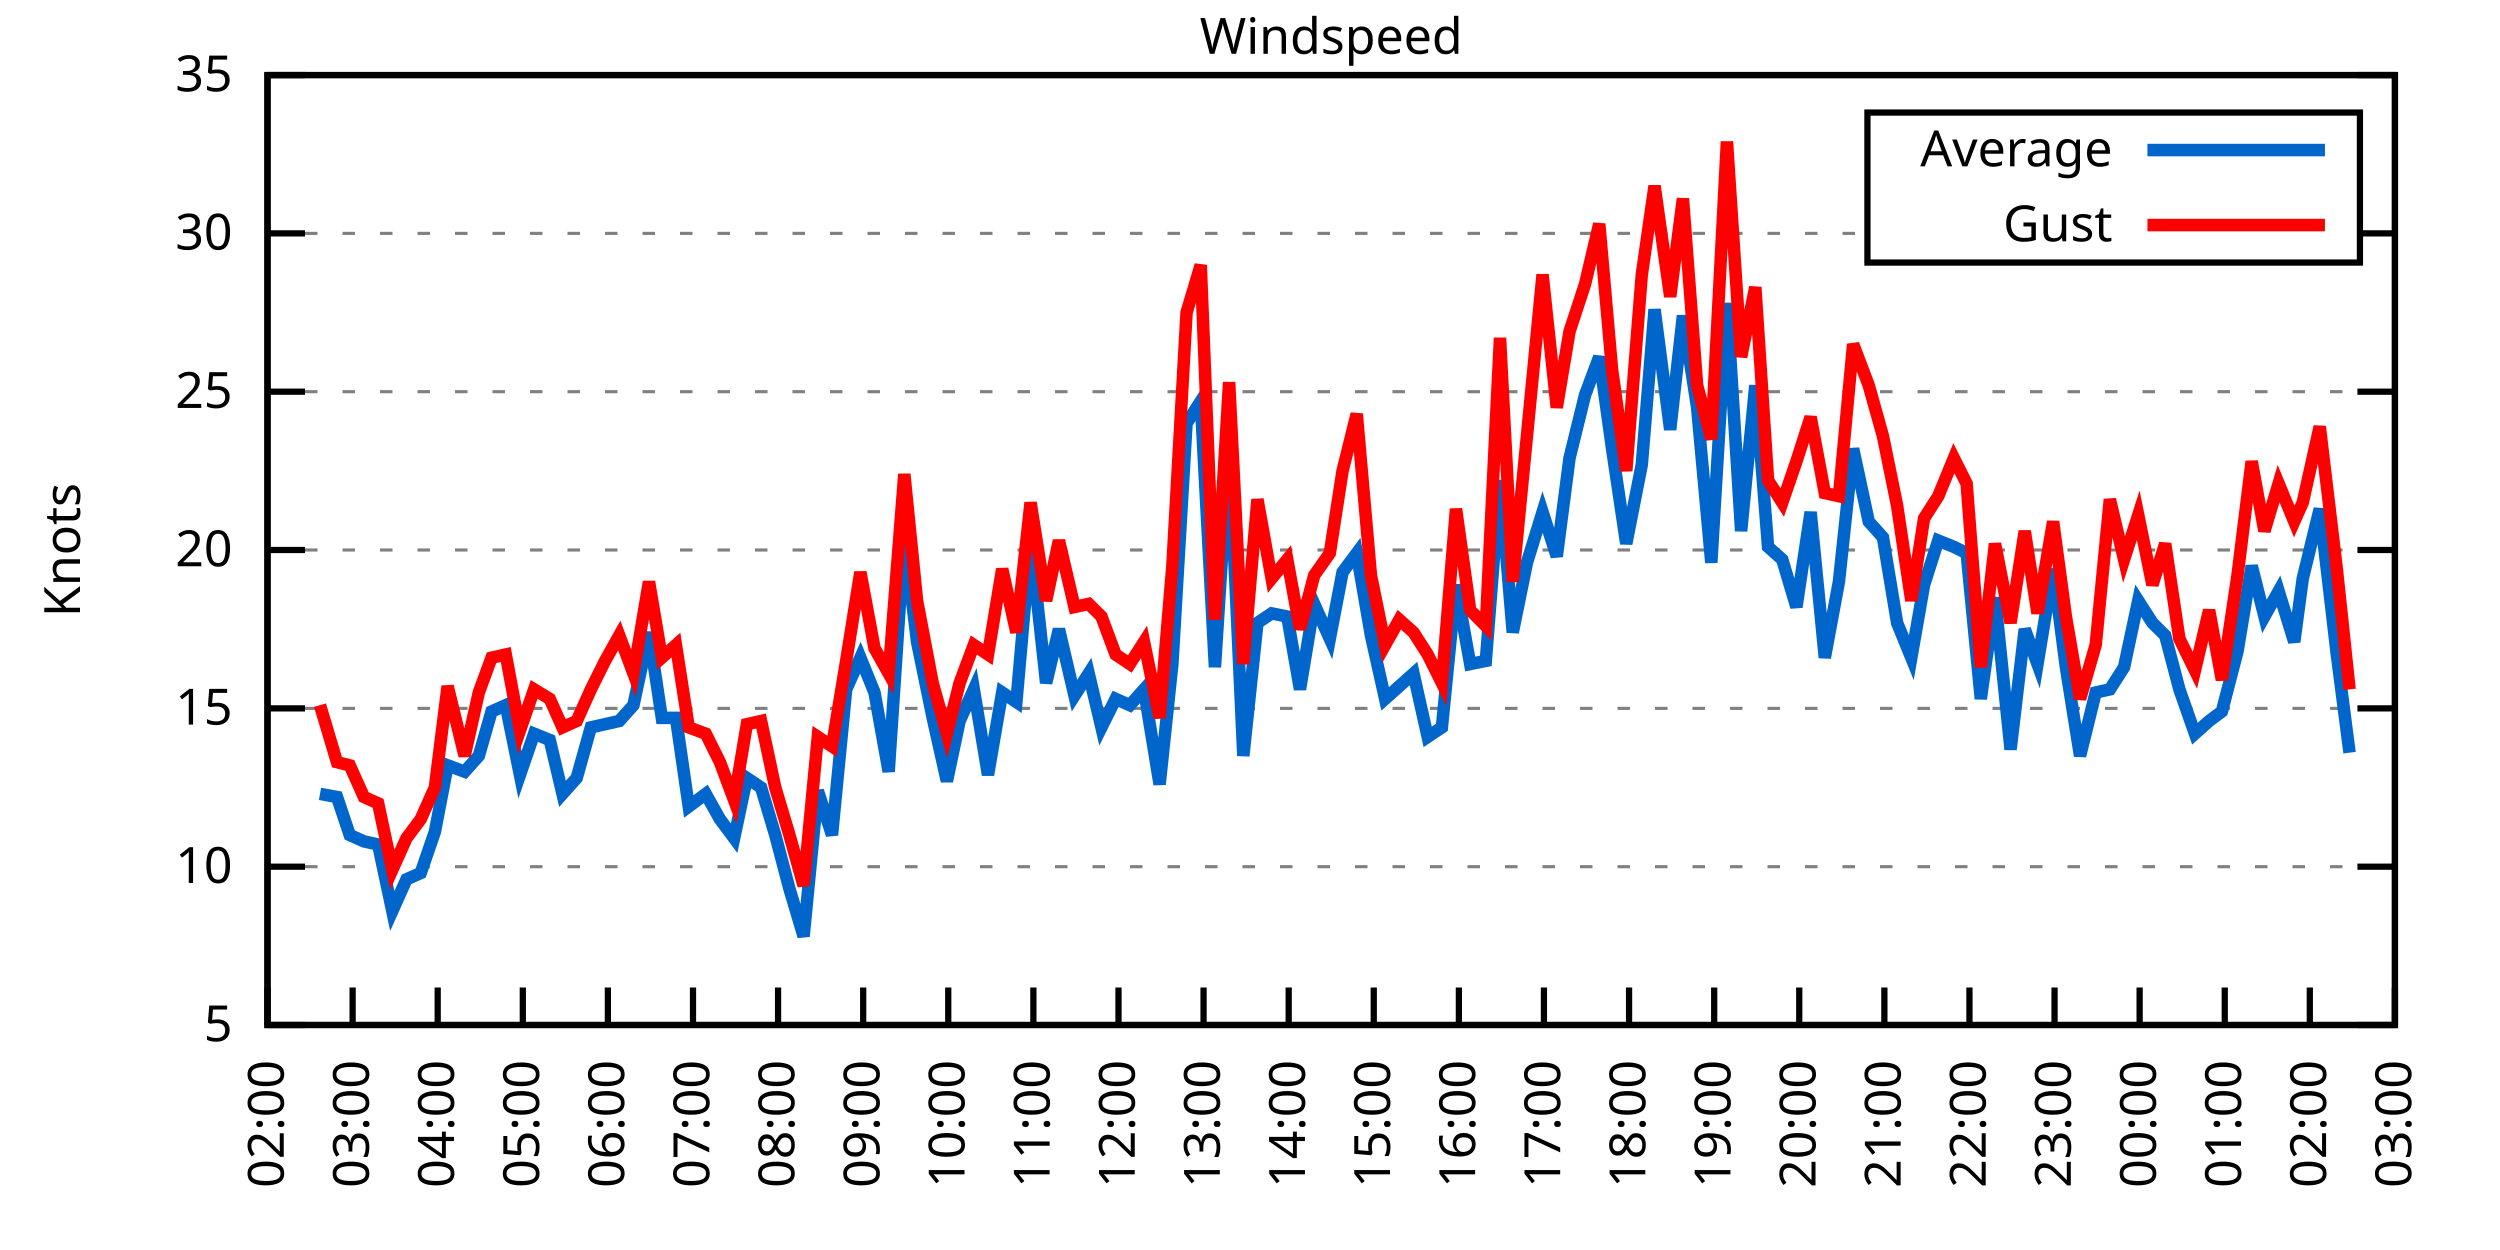
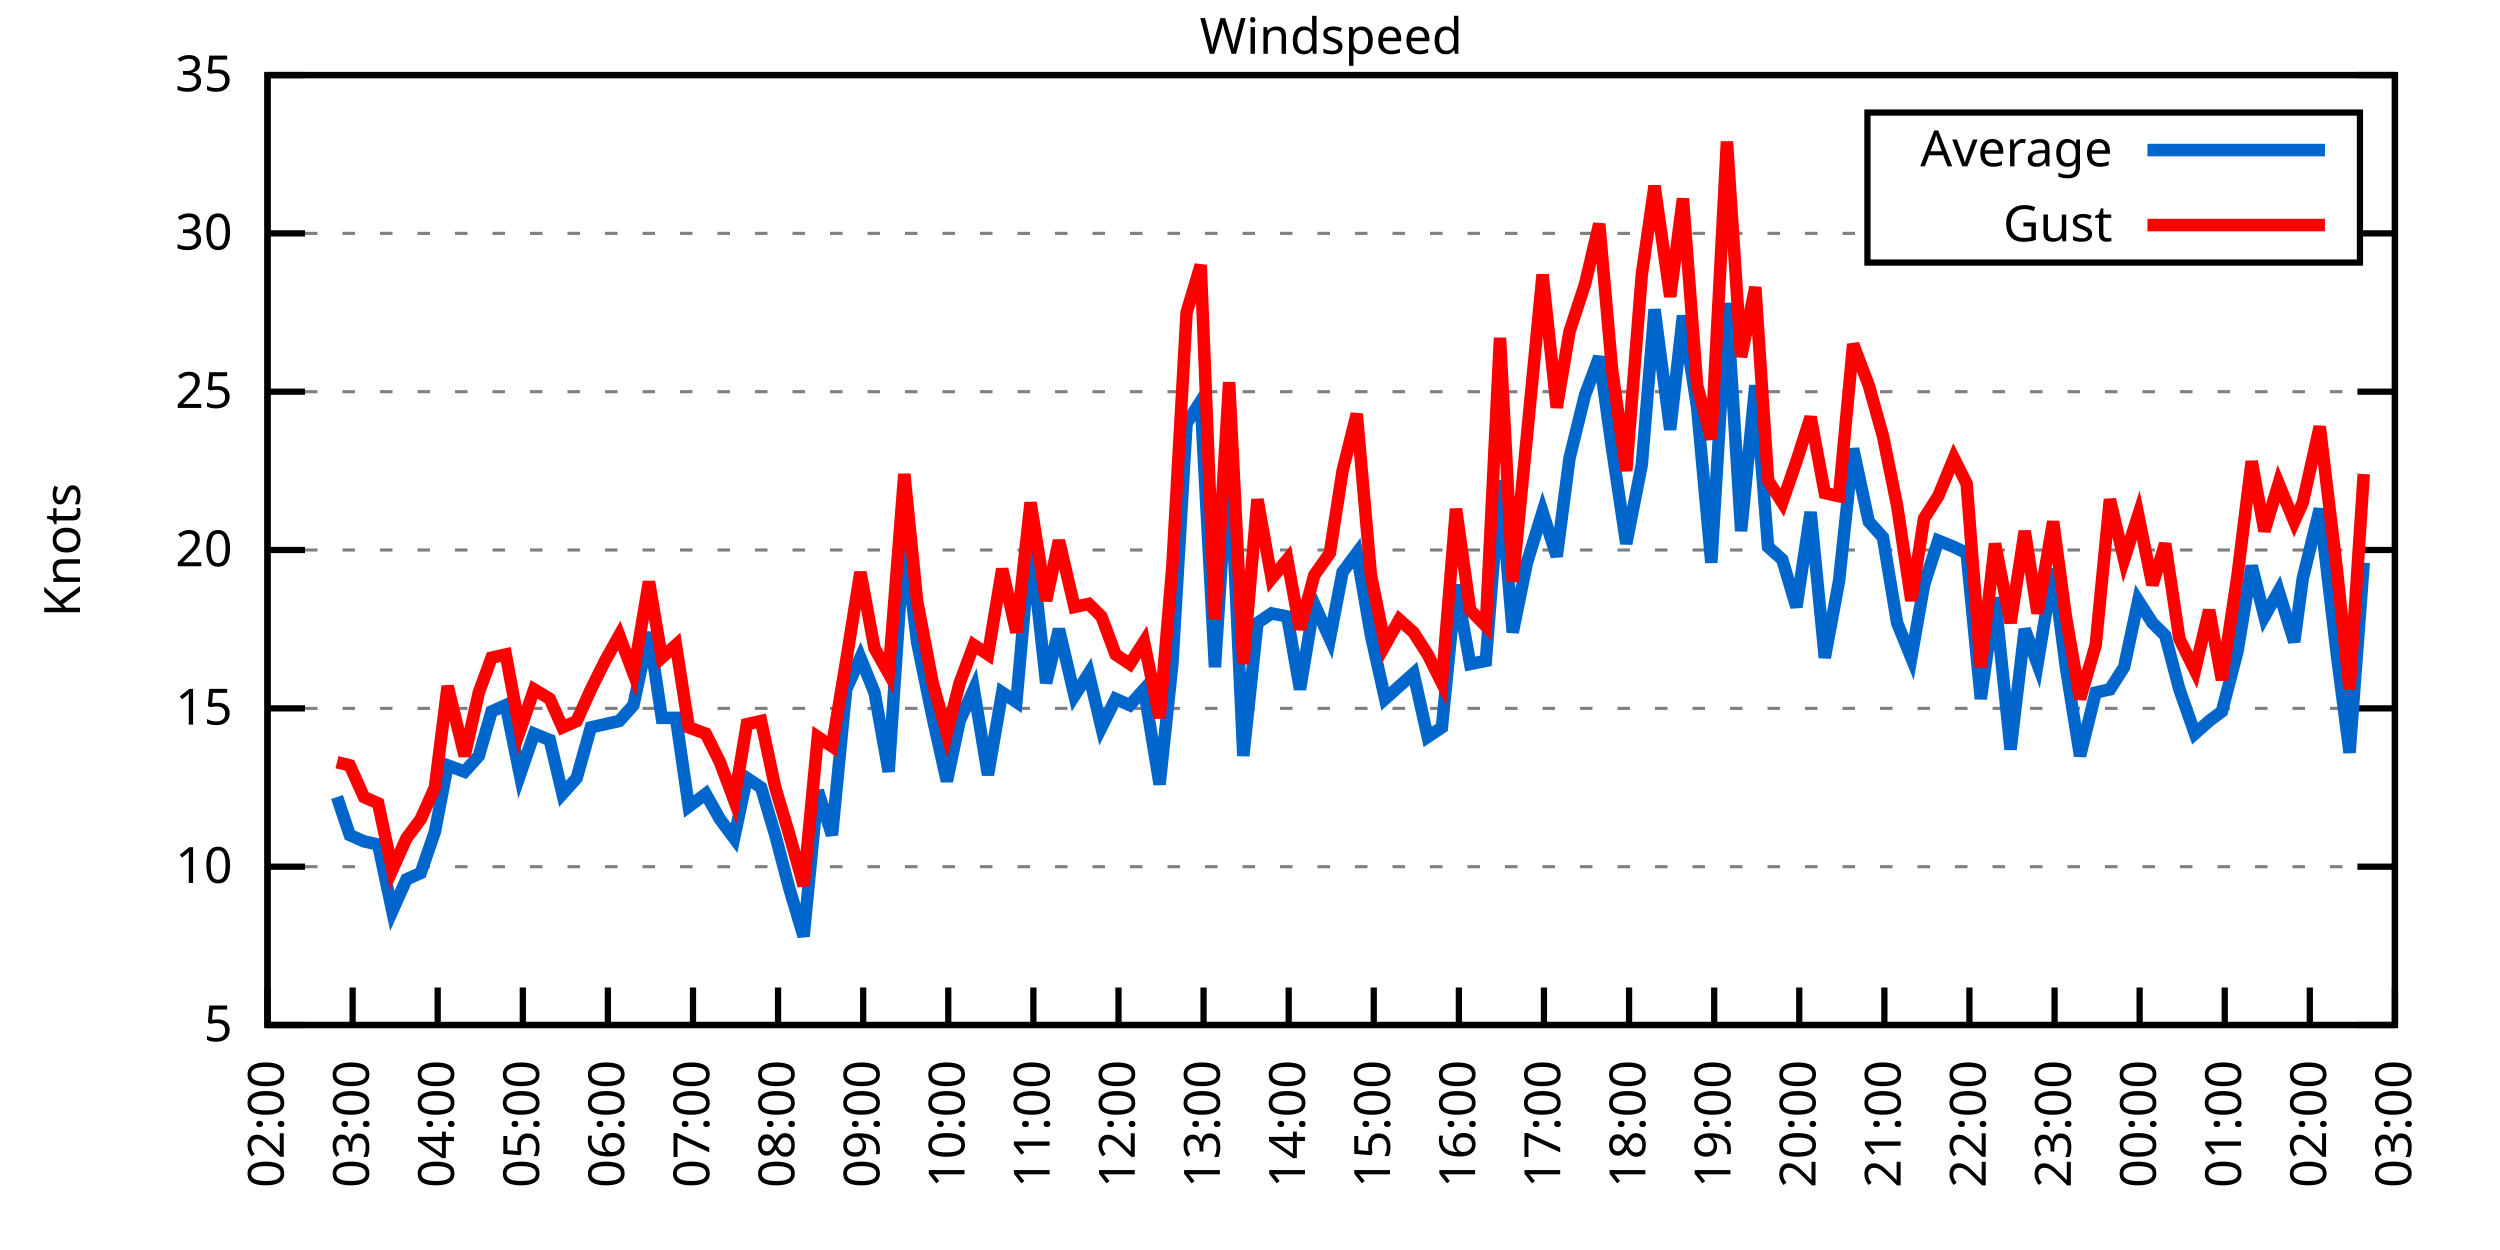
<svg xmlns="http://www.w3.org/2000/svg" xmlns:xlink="http://www.w3.org/1999/xlink" width="400" height="200" viewBox="0 0 400 200">
  <g id="gnuplot_canvas">
    <rect x="0" y="0" width="400" height="200" fill="none" />
    <defs>
      <circle id="gpDot" r="0.5" stroke-width="0.5" stroke="currentColor" />
      <path id="gpPt0" stroke-width="0.333" stroke="currentColor" d="M-1,0 h2 M0,-1 v2" />
      <path id="gpPt1" stroke-width="0.333" stroke="currentColor" d="M-1,-1 L1,1 M1,-1 L-1,1" />
      <path id="gpPt2" stroke-width="0.333" stroke="currentColor" d="M-1,0 L1,0 M0,-1 L0,1 M-1,-1 L1,1 M-1,1 L1,-1" />
      <rect id="gpPt3" stroke-width="0.333" stroke="currentColor" x="-1" y="-1" width="2" height="2" />
      <rect id="gpPt4" stroke-width="0.333" stroke="currentColor" fill="currentColor" x="-1" y="-1" width="2" height="2" />
      <circle id="gpPt5" stroke-width="0.333" stroke="currentColor" cx="0" cy="0" r="1" />
      <use xlink:href="#gpPt5" id="gpPt6" fill="currentColor" stroke="none" />
      <path id="gpPt7" stroke-width="0.333" stroke="currentColor" d="M0,-1.33 L-1.33,0.67 L1.33,0.67 z" />
      <use xlink:href="#gpPt7" id="gpPt8" fill="currentColor" stroke="none" />
      <use xlink:href="#gpPt7" id="gpPt9" stroke="currentColor" transform="rotate(180)" />
      <use xlink:href="#gpPt9" id="gpPt10" fill="currentColor" stroke="none" />
      <use xlink:href="#gpPt3" id="gpPt11" stroke="currentColor" transform="rotate(45)" />
      <use xlink:href="#gpPt11" id="gpPt12" fill="currentColor" stroke="none" />
      <path id="gpPt13" stroke-width="0.333" stroke="currentColor" d="M0,1.330 L1.265,0.411 L0.782,-1.067 L-0.782,-1.076 L-1.265,0.411 z" />
      <use xlink:href="#gpPt13" id="gpPt14" fill="currentColor" stroke="none" />
      <filter id="textbox" filterUnits="objectBoundingBox" x="0" y="0" height="1" width="1">
        <feFlood flood-color="white" flood-opacity="1" result="bgnd" />
        <feComposite in="SourceGraphic" in2="bgnd" operator="atop" />
      </filter>
      <filter id="greybox" filterUnits="objectBoundingBox" x="0" y="0" height="1" width="1">
        <feFlood flood-color="lightgrey" flood-opacity="1" result="grey" />
        <feComposite in="SourceGraphic" in2="grey" operator="atop" />
      </filter>
    </defs>
    <g fill="none" color="white" stroke="currentColor" stroke-width="1.00" stroke-linecap="butt" stroke-linejoin="miter">
</g>
    <g fill="none" color="black" stroke="currentColor" stroke-width="1.00" stroke-linecap="butt" stroke-linejoin="miter">
      <g stroke="none" shape-rendering="crispEdges">
        <polygon fill="rgb(255, 255, 255)" points="42.80,164.00 383.18,164.00 383.18,12.02 42.80,12.02 " />
      </g>
    </g>
    <g fill="none" color="black" stroke="currentColor" stroke-width="1.00" stroke-linecap="butt" stroke-linejoin="miter">
</g>
    <g fill="none" color="black" stroke="black" stroke-width="0.50" stroke-linecap="butt" stroke-linejoin="miter">
</g>
    <g fill="none" color="gray" stroke="currentColor" stroke-width="0.50" stroke-linecap="butt" stroke-linejoin="miter">
      <path stroke="gray" stroke-dasharray="2,4" class="gridline" d="M42.80,164.00 L383.19,164.00  " />
    </g>
    <g fill="none" color="gray" stroke="gray" stroke-width="1.00" stroke-linecap="butt" stroke-linejoin="miter">
</g>
    <g fill="none" color="black" stroke="currentColor" stroke-width="1.00" stroke-linecap="butt" stroke-linejoin="miter">
      <path stroke="black" d="M42.80,164.00 L48.80,164.00 M383.19,164.00 L377.19,164.00  " />
      <g transform="translate(37.20,166.60)" stroke="none" fill="black" font-family="Sans" font-size="8.00" text-anchor="end">
        <text>
          <tspan font-family="Sans"> 5</tspan>
        </text>
      </g>
    </g>
    <g fill="none" color="black" stroke="currentColor" stroke-width="1.00" stroke-linecap="butt" stroke-linejoin="miter">
</g>
    <g fill="none" color="black" stroke="black" stroke-width="0.50" stroke-linecap="butt" stroke-linejoin="miter">
</g>
    <g fill="none" color="gray" stroke="currentColor" stroke-width="0.50" stroke-linecap="butt" stroke-linejoin="miter">
      <path stroke="gray" stroke-dasharray="2,4" class="gridline" d="M42.80,138.67 L383.19,138.67  " />
    </g>
    <g fill="none" color="gray" stroke="gray" stroke-width="1.00" stroke-linecap="butt" stroke-linejoin="miter">
</g>
    <g fill="none" color="black" stroke="currentColor" stroke-width="1.00" stroke-linecap="butt" stroke-linejoin="miter">
      <path stroke="black" d="M42.80,138.67 L48.80,138.67 M383.19,138.67 L377.19,138.67  " />
      <g transform="translate(37.20,141.27)" stroke="none" fill="black" font-family="Sans" font-size="8.00" text-anchor="end">
        <text>
          <tspan font-family="Sans"> 10</tspan>
        </text>
      </g>
    </g>
    <g fill="none" color="black" stroke="currentColor" stroke-width="1.00" stroke-linecap="butt" stroke-linejoin="miter">
</g>
    <g fill="none" color="black" stroke="black" stroke-width="0.50" stroke-linecap="butt" stroke-linejoin="miter">
</g>
    <g fill="none" color="gray" stroke="currentColor" stroke-width="0.50" stroke-linecap="butt" stroke-linejoin="miter">
      <path stroke="gray" stroke-dasharray="2,4" class="gridline" d="M42.80,113.34 L383.19,113.34  " />
    </g>
    <g fill="none" color="gray" stroke="gray" stroke-width="1.00" stroke-linecap="butt" stroke-linejoin="miter">
</g>
    <g fill="none" color="black" stroke="currentColor" stroke-width="1.00" stroke-linecap="butt" stroke-linejoin="miter">
      <path stroke="black" d="M42.80,113.34 L48.80,113.34 M383.19,113.34 L377.19,113.34  " />
      <g transform="translate(37.20,115.94)" stroke="none" fill="black" font-family="Sans" font-size="8.00" text-anchor="end">
        <text>
          <tspan font-family="Sans"> 15</tspan>
        </text>
      </g>
    </g>
    <g fill="none" color="black" stroke="currentColor" stroke-width="1.00" stroke-linecap="butt" stroke-linejoin="miter">
</g>
    <g fill="none" color="black" stroke="black" stroke-width="0.50" stroke-linecap="butt" stroke-linejoin="miter">
</g>
    <g fill="none" color="gray" stroke="currentColor" stroke-width="0.50" stroke-linecap="butt" stroke-linejoin="miter">
      <path stroke="gray" stroke-dasharray="2,4" class="gridline" d="M42.80,88.00 L383.19,88.00  " />
    </g>
    <g fill="none" color="gray" stroke="gray" stroke-width="1.00" stroke-linecap="butt" stroke-linejoin="miter">
</g>
    <g fill="none" color="black" stroke="currentColor" stroke-width="1.00" stroke-linecap="butt" stroke-linejoin="miter">
      <path stroke="black" d="M42.80,88.00 L48.80,88.00 M383.19,88.00 L377.19,88.00  " />
      <g transform="translate(37.20,90.60)" stroke="none" fill="black" font-family="Sans" font-size="8.00" text-anchor="end">
        <text>
          <tspan font-family="Sans"> 20</tspan>
        </text>
      </g>
    </g>
    <g fill="none" color="black" stroke="currentColor" stroke-width="1.00" stroke-linecap="butt" stroke-linejoin="miter">
</g>
    <g fill="none" color="black" stroke="black" stroke-width="0.50" stroke-linecap="butt" stroke-linejoin="miter">
</g>
    <g fill="none" color="gray" stroke="currentColor" stroke-width="0.50" stroke-linecap="butt" stroke-linejoin="miter">
      <path stroke="gray" stroke-dasharray="2,4" class="gridline" d="M42.80,62.67 L383.19,62.67  " />
    </g>
    <g fill="none" color="gray" stroke="gray" stroke-width="1.00" stroke-linecap="butt" stroke-linejoin="miter">
</g>
    <g fill="none" color="black" stroke="currentColor" stroke-width="1.00" stroke-linecap="butt" stroke-linejoin="miter">
      <path stroke="black" d="M42.80,62.67 L48.80,62.67 M383.19,62.67 L377.19,62.67  " />
      <g transform="translate(37.20,65.27)" stroke="none" fill="black" font-family="Sans" font-size="8.00" text-anchor="end">
        <text>
          <tspan font-family="Sans"> 25</tspan>
        </text>
      </g>
    </g>
    <g fill="none" color="black" stroke="currentColor" stroke-width="1.00" stroke-linecap="butt" stroke-linejoin="miter">
</g>
    <g fill="none" color="black" stroke="black" stroke-width="0.50" stroke-linecap="butt" stroke-linejoin="miter">
</g>
    <g fill="none" color="gray" stroke="currentColor" stroke-width="0.50" stroke-linecap="butt" stroke-linejoin="miter">
      <path stroke="gray" stroke-dasharray="2,4" class="gridline" d="M42.80,37.34 L298.79,37.34 M377.59,37.34 L383.19,37.34  " />
    </g>
    <g fill="none" color="gray" stroke="gray" stroke-width="1.00" stroke-linecap="butt" stroke-linejoin="miter">
</g>
    <g fill="none" color="black" stroke="currentColor" stroke-width="1.00" stroke-linecap="butt" stroke-linejoin="miter">
      <path stroke="black" d="M42.80,37.34 L48.80,37.34 M383.19,37.34 L377.19,37.34  " />
      <g transform="translate(37.20,39.94)" stroke="none" fill="black" font-family="Sans" font-size="8.00" text-anchor="end">
        <text>
          <tspan font-family="Sans"> 30</tspan>
        </text>
      </g>
    </g>
    <g fill="none" color="black" stroke="currentColor" stroke-width="1.00" stroke-linecap="butt" stroke-linejoin="miter">
</g>
    <g fill="none" color="black" stroke="black" stroke-width="0.50" stroke-linecap="butt" stroke-linejoin="miter">
</g>
    <g fill="none" color="gray" stroke="currentColor" stroke-width="0.50" stroke-linecap="butt" stroke-linejoin="miter">
      <path stroke="gray" stroke-dasharray="2,4" class="gridline" d="M42.80,12.01 L383.19,12.01  " />
    </g>
    <g fill="none" color="gray" stroke="gray" stroke-width="1.00" stroke-linecap="butt" stroke-linejoin="miter">
</g>
    <g fill="none" color="black" stroke="currentColor" stroke-width="1.00" stroke-linecap="butt" stroke-linejoin="miter">
      <path stroke="black" d="M42.80,12.01 L48.80,12.01 M383.19,12.01 L377.19,12.01  " />
      <g transform="translate(37.20,14.61)" stroke="none" fill="black" font-family="Sans" font-size="8.00" text-anchor="end">
        <text>
          <tspan font-family="Sans"> 35</tspan>
        </text>
      </g>
    </g>
    <g fill="none" color="black" stroke="currentColor" stroke-width="1.00" stroke-linecap="butt" stroke-linejoin="miter">
      <path stroke="black" d="M42.80,164.00 L42.80,158.00  " />
      <g transform="translate(45.40,169.60) rotate(270.00)" stroke="none" fill="black" font-family="Sans" font-size="8.00" text-anchor="end">
        <text>
          <tspan font-family="Sans">02:00</tspan>
        </text>
      </g>
    </g>
    <g fill="none" color="black" stroke="currentColor" stroke-width="1.00" stroke-linecap="butt" stroke-linejoin="miter">
      <path stroke="black" d="M56.42,164.00 L56.42,158.00  " />
      <g transform="translate(59.02,169.60) rotate(270.00)" stroke="none" fill="black" font-family="Sans" font-size="8.00" text-anchor="end">
        <text>
          <tspan font-family="Sans">03:00</tspan>
        </text>
      </g>
    </g>
    <g fill="none" color="black" stroke="currentColor" stroke-width="1.00" stroke-linecap="butt" stroke-linejoin="miter">
      <path stroke="black" d="M70.03,164.00 L70.03,158.00  " />
      <g transform="translate(72.63,169.60) rotate(270.00)" stroke="none" fill="black" font-family="Sans" font-size="8.00" text-anchor="end">
        <text>
          <tspan font-family="Sans">04:00</tspan>
        </text>
      </g>
    </g>
    <g fill="none" color="black" stroke="currentColor" stroke-width="1.00" stroke-linecap="butt" stroke-linejoin="miter">
      <path stroke="black" d="M83.65,164.00 L83.65,158.00  " />
      <g transform="translate(86.25,169.60) rotate(270.00)" stroke="none" fill="black" font-family="Sans" font-size="8.00" text-anchor="end">
        <text>
          <tspan font-family="Sans">05:00</tspan>
        </text>
      </g>
    </g>
    <g fill="none" color="black" stroke="currentColor" stroke-width="1.00" stroke-linecap="butt" stroke-linejoin="miter">
      <path stroke="black" d="M97.26,164.00 L97.26,158.00  " />
      <g transform="translate(99.86,169.60) rotate(270.00)" stroke="none" fill="black" font-family="Sans" font-size="8.00" text-anchor="end">
        <text>
          <tspan font-family="Sans">06:00</tspan>
        </text>
      </g>
    </g>
    <g fill="none" color="black" stroke="currentColor" stroke-width="1.00" stroke-linecap="butt" stroke-linejoin="miter">
      <path stroke="black" d="M110.88,164.00 L110.88,158.00  " />
      <g transform="translate(113.48,169.60) rotate(270.00)" stroke="none" fill="black" font-family="Sans" font-size="8.00" text-anchor="end">
        <text>
          <tspan font-family="Sans">07:00</tspan>
        </text>
      </g>
    </g>
    <g fill="none" color="black" stroke="currentColor" stroke-width="1.00" stroke-linecap="butt" stroke-linejoin="miter">
      <path stroke="black" d="M124.49,164.00 L124.49,158.00  " />
      <g transform="translate(127.09,169.60) rotate(270.00)" stroke="none" fill="black" font-family="Sans" font-size="8.00" text-anchor="end">
        <text>
          <tspan font-family="Sans">08:00</tspan>
        </text>
      </g>
    </g>
    <g fill="none" color="black" stroke="currentColor" stroke-width="1.00" stroke-linecap="butt" stroke-linejoin="miter">
      <path stroke="black" d="M138.11,164.00 L138.11,158.00  " />
      <g transform="translate(140.71,169.60) rotate(270.00)" stroke="none" fill="black" font-family="Sans" font-size="8.00" text-anchor="end">
        <text>
          <tspan font-family="Sans">09:00</tspan>
        </text>
      </g>
    </g>
    <g fill="none" color="black" stroke="currentColor" stroke-width="1.00" stroke-linecap="butt" stroke-linejoin="miter">
      <path stroke="black" d="M151.72,164.00 L151.72,158.00  " />
      <g transform="translate(154.32,169.60) rotate(270.00)" stroke="none" fill="black" font-family="Sans" font-size="8.00" text-anchor="end">
        <text>
          <tspan font-family="Sans">10:00</tspan>
        </text>
      </g>
    </g>
    <g fill="none" color="black" stroke="currentColor" stroke-width="1.00" stroke-linecap="butt" stroke-linejoin="miter">
      <path stroke="black" d="M165.34,164.00 L165.34,158.00  " />
      <g transform="translate(167.94,169.60) rotate(270.00)" stroke="none" fill="black" font-family="Sans" font-size="8.00" text-anchor="end">
        <text>
          <tspan font-family="Sans">11:00</tspan>
        </text>
      </g>
    </g>
    <g fill="none" color="black" stroke="currentColor" stroke-width="1.00" stroke-linecap="butt" stroke-linejoin="miter">
      <path stroke="black" d="M178.96,164.00 L178.96,158.00  " />
      <g transform="translate(181.56,169.60) rotate(270.00)" stroke="none" fill="black" font-family="Sans" font-size="8.00" text-anchor="end">
        <text>
          <tspan font-family="Sans">12:00</tspan>
        </text>
      </g>
    </g>
    <g fill="none" color="black" stroke="currentColor" stroke-width="1.00" stroke-linecap="butt" stroke-linejoin="miter">
      <path stroke="black" d="M192.57,164.00 L192.57,158.00  " />
      <g transform="translate(195.17,169.60) rotate(270.00)" stroke="none" fill="black" font-family="Sans" font-size="8.00" text-anchor="end">
        <text>
          <tspan font-family="Sans">13:00</tspan>
        </text>
      </g>
    </g>
    <g fill="none" color="black" stroke="currentColor" stroke-width="1.00" stroke-linecap="butt" stroke-linejoin="miter">
      <path stroke="black" d="M206.19,164.00 L206.19,158.00  " />
      <g transform="translate(208.79,169.60) rotate(270.00)" stroke="none" fill="black" font-family="Sans" font-size="8.00" text-anchor="end">
        <text>
          <tspan font-family="Sans">14:00</tspan>
        </text>
      </g>
    </g>
    <g fill="none" color="black" stroke="currentColor" stroke-width="1.00" stroke-linecap="butt" stroke-linejoin="miter">
      <path stroke="black" d="M219.80,164.00 L219.80,158.00  " />
      <g transform="translate(222.40,169.60) rotate(270.00)" stroke="none" fill="black" font-family="Sans" font-size="8.00" text-anchor="end">
        <text>
          <tspan font-family="Sans">15:00</tspan>
        </text>
      </g>
    </g>
    <g fill="none" color="black" stroke="currentColor" stroke-width="1.00" stroke-linecap="butt" stroke-linejoin="miter">
      <path stroke="black" d="M233.42,164.00 L233.42,158.00  " />
      <g transform="translate(236.02,169.60) rotate(270.00)" stroke="none" fill="black" font-family="Sans" font-size="8.00" text-anchor="end">
        <text>
          <tspan font-family="Sans">16:00</tspan>
        </text>
      </g>
    </g>
    <g fill="none" color="black" stroke="currentColor" stroke-width="1.00" stroke-linecap="butt" stroke-linejoin="miter">
      <path stroke="black" d="M247.03,164.00 L247.03,158.00  " />
      <g transform="translate(249.63,169.60) rotate(270.00)" stroke="none" fill="black" font-family="Sans" font-size="8.00" text-anchor="end">
        <text>
          <tspan font-family="Sans">17:00</tspan>
        </text>
      </g>
    </g>
    <g fill="none" color="black" stroke="currentColor" stroke-width="1.00" stroke-linecap="butt" stroke-linejoin="miter">
      <path stroke="black" d="M260.65,164.00 L260.65,158.00  " />
      <g transform="translate(263.25,169.60) rotate(270.00)" stroke="none" fill="black" font-family="Sans" font-size="8.00" text-anchor="end">
        <text>
          <tspan font-family="Sans">18:00</tspan>
        </text>
      </g>
    </g>
    <g fill="none" color="black" stroke="currentColor" stroke-width="1.00" stroke-linecap="butt" stroke-linejoin="miter">
      <path stroke="black" d="M274.27,164.00 L274.27,158.00  " />
      <g transform="translate(276.87,169.60) rotate(270.00)" stroke="none" fill="black" font-family="Sans" font-size="8.00" text-anchor="end">
        <text>
          <tspan font-family="Sans">19:00</tspan>
        </text>
      </g>
    </g>
    <g fill="none" color="black" stroke="currentColor" stroke-width="1.00" stroke-linecap="butt" stroke-linejoin="miter">
      <path stroke="black" d="M287.88,164.00 L287.88,158.00  " />
      <g transform="translate(290.48,169.60) rotate(270.00)" stroke="none" fill="black" font-family="Sans" font-size="8.00" text-anchor="end">
        <text>
          <tspan font-family="Sans">20:00</tspan>
        </text>
      </g>
    </g>
    <g fill="none" color="black" stroke="currentColor" stroke-width="1.00" stroke-linecap="butt" stroke-linejoin="miter">
      <path stroke="black" d="M301.50,164.00 L301.50,158.00  " />
      <g transform="translate(304.10,169.60) rotate(270.00)" stroke="none" fill="black" font-family="Sans" font-size="8.00" text-anchor="end">
        <text>
          <tspan font-family="Sans">21:00</tspan>
        </text>
      </g>
    </g>
    <g fill="none" color="black" stroke="currentColor" stroke-width="1.00" stroke-linecap="butt" stroke-linejoin="miter">
      <path stroke="black" d="M315.11,164.00 L315.11,158.00  " />
      <g transform="translate(317.71,169.60) rotate(270.00)" stroke="none" fill="black" font-family="Sans" font-size="8.00" text-anchor="end">
        <text>
          <tspan font-family="Sans">22:00</tspan>
        </text>
      </g>
    </g>
    <g fill="none" color="black" stroke="currentColor" stroke-width="1.00" stroke-linecap="butt" stroke-linejoin="miter">
      <path stroke="black" d="M328.73,164.00 L328.73,158.00  " />
      <g transform="translate(331.33,169.60) rotate(270.00)" stroke="none" fill="black" font-family="Sans" font-size="8.00" text-anchor="end">
        <text>
          <tspan font-family="Sans">23:00</tspan>
        </text>
      </g>
    </g>
    <g fill="none" color="black" stroke="currentColor" stroke-width="1.00" stroke-linecap="butt" stroke-linejoin="miter">
      <path stroke="black" d="M342.34,164.00 L342.34,158.00  " />
      <g transform="translate(344.94,169.60) rotate(270.00)" stroke="none" fill="black" font-family="Sans" font-size="8.00" text-anchor="end">
        <text>
          <tspan font-family="Sans">00:00</tspan>
        </text>
      </g>
    </g>
    <g fill="none" color="black" stroke="currentColor" stroke-width="1.00" stroke-linecap="butt" stroke-linejoin="miter">
      <path stroke="black" d="M355.96,164.00 L355.96,158.00  " />
      <g transform="translate(358.56,169.60) rotate(270.00)" stroke="none" fill="black" font-family="Sans" font-size="8.00" text-anchor="end">
        <text>
          <tspan font-family="Sans">01:00</tspan>
        </text>
      </g>
    </g>
    <g fill="none" color="black" stroke="currentColor" stroke-width="1.00" stroke-linecap="butt" stroke-linejoin="miter">
      <path stroke="black" d="M369.57,164.00 L369.57,158.00  " />
      <g transform="translate(372.17,169.60) rotate(270.00)" stroke="none" fill="black" font-family="Sans" font-size="8.00" text-anchor="end">
        <text>
          <tspan font-family="Sans">02:00</tspan>
        </text>
      </g>
    </g>
    <g fill="none" color="black" stroke="currentColor" stroke-width="1.00" stroke-linecap="butt" stroke-linejoin="miter">
      <path stroke="black" d="M383.19,164.00 L383.19,158.00  " />
      <g transform="translate(385.79,169.60) rotate(270.00)" stroke="none" fill="black" font-family="Sans" font-size="8.00" text-anchor="end">
        <text>
          <tspan font-family="Sans">03:00</tspan>
        </text>
      </g>
    </g>
    <g fill="none" color="black" stroke="currentColor" stroke-width="1.00" stroke-linecap="butt" stroke-linejoin="miter">
</g>
    <g fill="none" color="black" stroke="currentColor" stroke-width="1.00" stroke-linecap="butt" stroke-linejoin="miter">
      <path stroke="black" d="M42.80,12.01 L42.80,164.00 L383.19,164.00 L383.19,12.01 L42.80,12.01 Z  " />
    </g>
    <g fill="none" color="black" stroke="currentColor" stroke-width="1.00" stroke-linecap="butt" stroke-linejoin="miter">
</g>
    <g fill="none" color="black" stroke="currentColor" stroke-width="1.00" stroke-linecap="butt" stroke-linejoin="miter">
      <path stroke="black" d="M298.79,42.01 L298.79,18.01 L377.59,18.01 L377.59,42.01 L298.79,42.01 Z  " />
    </g>
    <g id="Windspeed_plot_1">
      <g fill="none" color="white" stroke="black" stroke-width="2.00" stroke-linecap="butt" stroke-linejoin="miter">
</g>
      <g fill="none" color="black" stroke="currentColor" stroke-width="2.00" stroke-linecap="butt" stroke-linejoin="miter">
        <g transform="translate(337.99,26.61)" stroke="none" fill="black" font-family="Sans" font-size="8.00" text-anchor="end">
          <text>
            <tspan font-family="Sans">Average</tspan>
          </text>
        </g>
      </g>
      <g fill="none" color="black" stroke="currentColor" stroke-width="2.00" stroke-linecap="butt" stroke-linejoin="miter">
-         <path stroke="rgb(  0, 102, 204)" d="M343.59,24.01 L371.99,24.01 M51.20,127.02 L53.92,127.52 L55.96,133.60 L58.23,134.62 L60.50,135.12 L62.77,145.76   L65.04,140.69 L67.31,139.68 L69.58,133.10 L71.62,122.46 L74.34,123.47 L76.61,120.94 L78.65,113.84 L80.92,112.83   L83.19,123.98 L85.46,117.39 L87.96,118.40 L90.00,127.02 L92.27,124.48 L94.54,116.38 L96.81,115.87 L99.08,115.36   L101.35,112.83 L103.84,101.18 L105.89,114.86 L108.15,114.86 L110.20,129.04 L112.92,127.02 L115.19,131.07 L117.46,134.11   L119.50,124.48 L121.77,126.00 L124.04,133.60 L126.31,142.21 L128.58,149.81 L130.85,126.51 L133.12,133.60 L135.39,110.30   L137.66,105.23 L139.92,110.80 L142.19,123.47 L144.69,85.98 L146.73,102.70 L149.23,114.86 L151.50,124.99 L153.54,115.36   L155.81,110.30 L158.08,123.98 L160.35,110.80 L162.62,112.32 L164.89,86.49 L167.38,109.28 L169.43,100.67 L171.92,111.31   L174.19,107.76 L176.23,116.38 L178.50,111.82 L180.77,112.83 L183.04,110.30 L185.54,125.50 L187.58,106.24 L189.85,67.74   L192.12,64.19 L194.39,106.75 L196.66,71.29 L198.93,120.94 L201.19,99.66 L203.46,98.14 L205.96,98.64 L208.00,110.30   L210.27,96.62 L212.77,102.19 L214.81,91.55 L217.08,88.51 L219.35,101.68 L221.62,111.82 L223.89,109.79 L226.16,107.76   L228.43,117.90 L230.70,116.38 L232.96,93.58 L235.23,106.24 L237.73,105.74 L240.00,76.86 L242.04,101.18 L244.31,90.03   L246.81,81.93 L249.08,89.02 L251.12,73.31 L253.61,63.18 L255.88,57.10 L257.93,71.79 L260.20,86.99 L262.69,74.33   L264.73,49.50 L267.23,68.75 L269.27,50.51 L271.54,65.21 L273.81,90.03 L276.31,48.49 L278.58,84.97 L280.85,61.66   L282.89,87.50 L285.16,89.52 L287.43,97.12 L289.70,81.93 L291.97,105.23 L294.23,93.07 L296.50,71.79 L299.00,83.45   L301.27,85.98 L303.54,99.66 L305.81,105.23 L307.85,93.58 L310.12,86.49 L312.62,87.50 L314.66,88.51 L316.93,111.82   L319.20,95.60 L321.69,119.92 L323.96,100.67 L326.00,106.24 L328.50,91.04 L330.54,106.75 L332.81,120.94 L335.31,110.80   L337.58,110.30 L339.85,106.75 L342.12,96.11 L344.39,99.66 L346.43,101.68 L348.70,110.30 L351.19,117.39 L353.46,115.36   L355.50,113.84 L358.00,104.22 L360.27,90.54 L362.31,98.64 L364.58,94.59 L367.08,102.70 L368.44,92.56 L371.16,81.42   L373.89,104.72 L375.93,120.43  " />
+         <path stroke="rgb(  0, 102, 204)" d="M343.59,24.01 L371.99,24.01 M53.92,127.52 L55.96,133.60 L58.23,134.62 L60.50,135.12 L62.77,145.76 L65.04,140.69   L67.31,139.68 L69.58,133.10 L71.62,122.46 L74.34,123.47 L76.61,120.94 L78.65,113.84 L80.92,112.83 L83.19,123.98   L85.46,117.39 L87.96,118.40 L90.00,127.02 L92.27,124.48 L94.54,116.38 L96.81,115.87 L99.08,115.36 L101.35,112.83   L103.84,101.18 L105.89,114.86 L108.15,114.86 L110.20,129.04 L112.92,127.02 L115.19,131.07 L117.46,134.11 L119.50,124.48   L121.77,126.00 L124.04,133.60 L126.31,142.21 L128.58,149.81 L130.85,126.51 L133.12,133.60 L135.39,110.30 L137.66,105.23   L139.92,110.80 L142.19,123.47 L144.69,85.98 L146.73,102.70 L149.23,114.86 L151.50,124.99 L153.54,115.36 L155.81,110.30   L158.08,123.98 L160.35,110.80 L162.62,112.32 L164.89,86.49 L167.38,109.28 L169.43,100.67 L171.92,111.31 L174.19,107.76   L176.23,116.38 L178.50,111.82 L180.77,112.83 L183.04,110.30 L185.54,125.50 L187.58,106.24 L189.85,67.74 L192.12,64.19   L194.39,106.75 L196.66,71.29 L198.93,120.94 L201.19,99.66 L203.46,98.14 L205.96,98.64 L208.00,110.30 L210.27,96.62   L212.77,102.19 L214.81,91.55 L217.08,88.51 L219.35,101.68 L221.62,111.82 L223.89,109.79 L226.16,107.76 L228.43,117.90   L230.70,116.38 L232.96,93.58 L235.23,106.24 L237.73,105.74 L240.00,76.86 L242.04,101.18 L244.31,90.03 L246.81,81.93   L249.08,89.02 L251.12,73.31 L253.61,63.18 L255.88,57.10 L257.93,71.79 L260.20,86.99 L262.69,74.33 L264.73,49.50   L267.23,68.75 L269.27,50.51 L271.54,65.21 L273.81,90.03 L276.31,48.49 L278.58,84.97 L280.85,61.66 L282.89,87.50   L285.16,89.52 L287.43,97.12 L289.70,81.93 L291.97,105.23 L294.23,93.07 L296.50,71.79 L299.00,83.45 L301.27,85.98   L303.54,99.66 L305.81,105.23 L307.85,93.58 L310.12,86.49 L312.62,87.50 L314.66,88.51 L316.93,111.82 L319.20,95.60   L321.69,119.92 L323.96,100.67 L326.00,106.24 L328.50,91.04 L330.54,106.75 L332.81,120.94 L335.31,110.80 L337.58,110.30   L339.85,106.75 L342.12,96.11 L344.39,99.66 L346.43,101.68 L348.70,110.30 L351.19,117.39 L353.46,115.36 L355.50,113.84   L358.00,104.22 L360.27,90.54 L362.31,98.64 L364.58,94.59 L367.08,102.70 L368.44,92.56 L371.16,81.42 L373.89,104.72   L375.93,120.43 L378.20,90.03  " />
      </g>
    </g>
    <g id="Windspeed_plot_2">
      <g fill="none" color="black" stroke="currentColor" stroke-width="2.00" stroke-linecap="butt" stroke-linejoin="miter">
        <g transform="translate(337.99,38.61)" stroke="none" fill="black" font-family="Sans" font-size="8.00" text-anchor="end">
          <text>
            <tspan font-family="Sans">Gust</tspan>
          </text>
        </g>
      </g>
      <g fill="none" color="black" stroke="currentColor" stroke-width="2.00" stroke-linecap="butt" stroke-linejoin="miter">
-         <path stroke="rgb(255,   0,   0)" d="M343.59,36.01 L371.99,36.01 M51.20,112.83 L53.92,121.95 L55.96,122.46 L58.23,127.52 L60.50,128.54 L62.77,139.17   L65.04,134.11 L67.31,131.07 L69.58,126.00 L71.62,109.79 L74.34,120.94 L76.61,110.80 L78.65,105.23 L80.92,104.72   L83.19,116.88 L85.46,110.30 L87.96,111.82 L90.00,116.38 L92.27,115.36 L94.54,110.30 L96.81,105.74 L99.08,101.68   L101.35,107.76 L103.84,93.07 L105.89,105.23 L108.15,103.20 L110.20,116.38 L112.92,117.39 L115.19,121.95 L117.46,128.03   L119.50,115.87 L121.77,115.36 L124.04,126.00 L126.31,133.60 L128.58,141.71 L130.85,117.90 L133.12,119.42 L135.39,105.74   L137.66,91.55 L139.92,103.71 L142.19,107.76 L144.69,75.85 L146.73,96.11 L149.23,109.28 L151.50,117.39 L153.54,109.28   L155.81,103.20 L158.08,104.72 L160.35,91.04 L162.62,101.18 L164.89,80.41 L167.38,96.11 L169.43,86.49 L171.92,97.12   L174.19,96.62 L176.23,98.64 L178.50,104.72 L180.77,106.24 L183.04,102.70 L185.54,114.86 L187.58,90.54 L189.85,50.01   L192.12,42.41 L194.39,99.15 L196.66,61.15 L198.93,106.24 L201.19,79.90 L203.46,92.56 L205.96,89.52 L208.00,100.67   L210.27,92.06 L212.77,88.51 L214.81,75.34 L217.08,66.22 L219.35,92.06 L221.62,103.20 L223.89,99.15 L226.16,101.18   L228.43,104.72 L230.70,109.28 L232.96,81.42 L235.23,97.63 L237.73,100.16 L240.00,54.06 L242.04,93.07 L244.31,69.77   L246.81,43.93 L249.08,65.21 L251.12,53.05 L253.61,45.45 L255.88,35.82 L257.93,59.13 L260.20,75.34 L262.69,43.93   L264.73,29.74 L267.23,47.47 L269.27,31.77 L271.54,61.66 L273.81,70.27 L276.31,22.65 L278.58,57.10 L280.85,45.95   L282.89,76.86 L285.16,80.41 L287.43,73.82 L289.70,66.73 L291.97,78.89 L294.23,79.39 L296.50,55.07 L299.00,61.66   L301.27,69.77 L303.54,80.91 L305.81,96.11 L307.85,82.94 L310.12,79.39 L312.62,73.31 L314.66,77.37 L316.93,106.75   L319.20,86.99 L321.69,99.66 L323.96,84.97 L326.00,98.14 L328.50,83.45 L330.54,98.64 L332.81,111.82 L335.31,103.20   L337.58,79.90 L339.85,89.52 L342.12,82.43 L344.39,93.58 L346.43,86.99 L348.70,102.19 L351.19,107.26 L353.46,97.63   L355.50,108.78 L358.00,92.06 L360.27,73.82 L362.31,84.97 L364.58,77.37 L367.08,83.45 L368.44,80.41 L371.16,68.25   L373.89,91.04 L375.93,110.30  " />
+         <path stroke="rgb(255,   0,   0)" d="M343.59,36.01 L371.99,36.01 M53.92,121.95 L55.96,122.46 L58.23,127.52 L60.50,128.54 L62.77,139.17 L65.04,134.11   L67.31,131.07 L69.58,126.00 L71.62,109.79 L74.34,120.94 L76.61,110.80 L78.65,105.23 L80.92,104.72 L83.19,116.88   L85.46,110.30 L87.96,111.82 L90.00,116.38 L92.27,115.36 L94.54,110.30 L96.81,105.74 L99.08,101.68 L101.35,107.76   L103.84,93.07 L105.89,105.23 L108.15,103.20 L110.20,116.38 L112.92,117.39 L115.19,121.95 L117.46,128.03 L119.50,115.87   L121.77,115.36 L124.04,126.00 L126.31,133.60 L128.58,141.71 L130.85,117.90 L133.12,119.42 L135.39,105.74 L137.66,91.55   L139.92,103.71 L142.19,107.76 L144.69,75.85 L146.73,96.11 L149.23,109.28 L151.50,117.39 L153.54,109.28 L155.81,103.20   L158.08,104.72 L160.35,91.04 L162.62,101.18 L164.89,80.41 L167.38,96.11 L169.43,86.49 L171.92,97.12 L174.19,96.62   L176.23,98.64 L178.50,104.72 L180.77,106.24 L183.04,102.70 L185.54,114.86 L187.58,90.54 L189.85,50.01 L192.12,42.41   L194.39,99.15 L196.66,61.15 L198.93,106.24 L201.19,79.90 L203.46,92.56 L205.96,89.52 L208.00,100.67 L210.27,92.06   L212.77,88.51 L214.81,75.34 L217.08,66.22 L219.35,92.06 L221.62,103.20 L223.89,99.15 L226.16,101.18 L228.43,104.72   L230.70,109.28 L232.96,81.42 L235.23,97.63 L237.73,100.16 L240.00,54.06 L242.04,93.07 L244.31,69.77 L246.81,43.93   L249.08,65.21 L251.12,53.05 L253.61,45.45 L255.88,35.82 L257.93,59.13 L260.20,75.34 L262.69,43.93 L264.73,29.74   L267.23,47.47 L269.27,31.77 L271.54,61.66 L273.81,70.27 L276.31,22.65 L278.58,57.10 L280.85,45.95 L282.89,76.86   L285.16,80.41 L287.43,73.82 L289.70,66.73 L291.97,78.89 L294.23,79.39 L296.50,55.07 L299.00,61.66 L301.27,69.77   L303.54,80.91 L305.81,96.11 L307.85,82.94 L310.12,79.39 L312.62,73.31 L314.66,77.37 L316.93,106.75 L319.20,86.99   L321.69,99.66 L323.96,84.97 L326.00,98.14 L328.50,83.45 L330.54,98.64 L332.81,111.82 L335.31,103.20 L337.58,79.90   L339.85,89.52 L342.12,82.43 L344.39,93.58 L346.43,86.99 L348.70,102.19 L351.19,107.26 L353.46,97.63 L355.50,108.78   L358.00,92.06 L360.27,73.82 L362.31,84.97 L364.58,77.37 L367.08,83.45 L368.44,80.41 L371.16,68.25 L373.89,91.04   L375.93,110.30 L378.20,75.85  " />
      </g>
    </g>
    <g fill="none" color="black" stroke="currentColor" stroke-width="2.00" stroke-linecap="butt" stroke-linejoin="miter">
</g>
    <g fill="none" color="black" stroke="black" stroke-width="1.00" stroke-linecap="butt" stroke-linejoin="miter">
</g>
    <g fill="none" color="black" stroke="currentColor" stroke-width="1.00" stroke-linecap="butt" stroke-linejoin="miter">
      <path stroke="black" d="M42.80,12.01 L42.80,164.00 L383.19,164.00 L383.19,12.01 L42.80,12.01 Z  " />
      <g transform="translate(12.80,88.01) rotate(270.00)" stroke="none" fill="black" font-family="Sans" font-size="8.00" text-anchor="middle">
        <text>
          <tspan font-family="Sans">Knots</tspan>
        </text>
      </g>
    </g>
    <g fill="none" color="black" stroke="currentColor" stroke-width="1.00" stroke-linecap="butt" stroke-linejoin="miter">
</g>
    <g fill="none" color="black" stroke="currentColor" stroke-width="1.00" stroke-linecap="butt" stroke-linejoin="miter">
      <g transform="translate(212.99,8.61)" stroke="none" fill="black" font-family="Sans" font-size="8.00" text-anchor="middle">
        <text>
          <tspan font-family="Sans">Windspeed</tspan>
        </text>
      </g>
    </g>
    <g fill="none" color="black" stroke="currentColor" stroke-width="1.00" stroke-linecap="butt" stroke-linejoin="miter">
</g>
  </g>
</svg>
